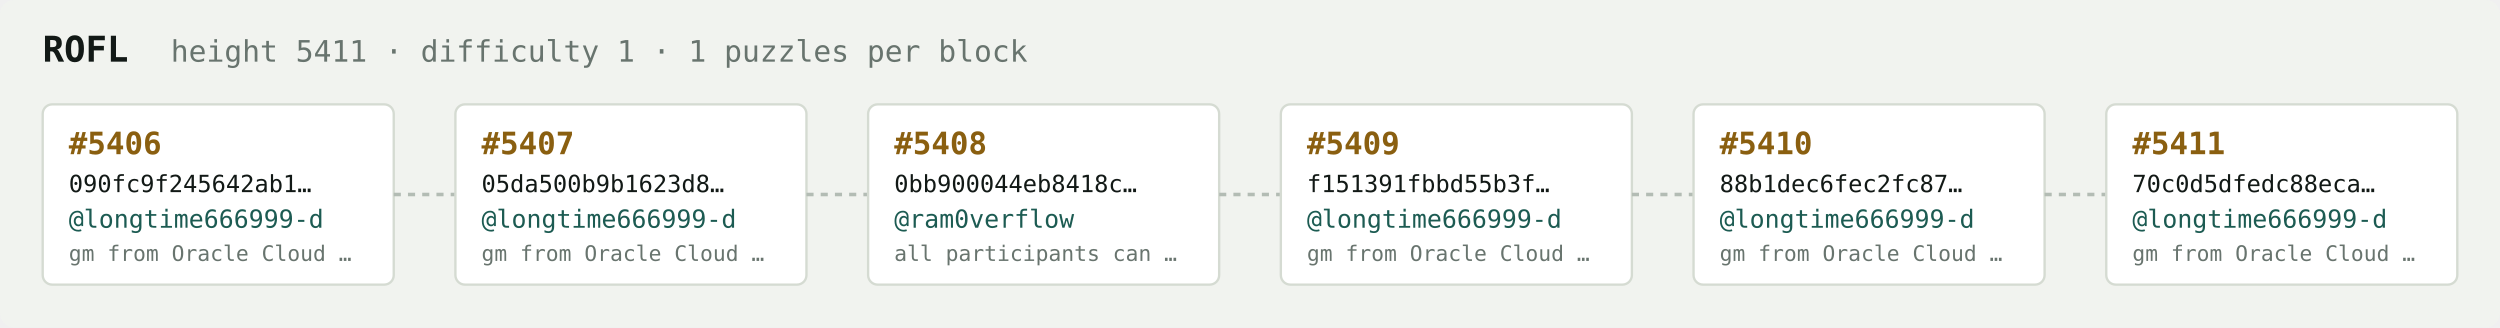
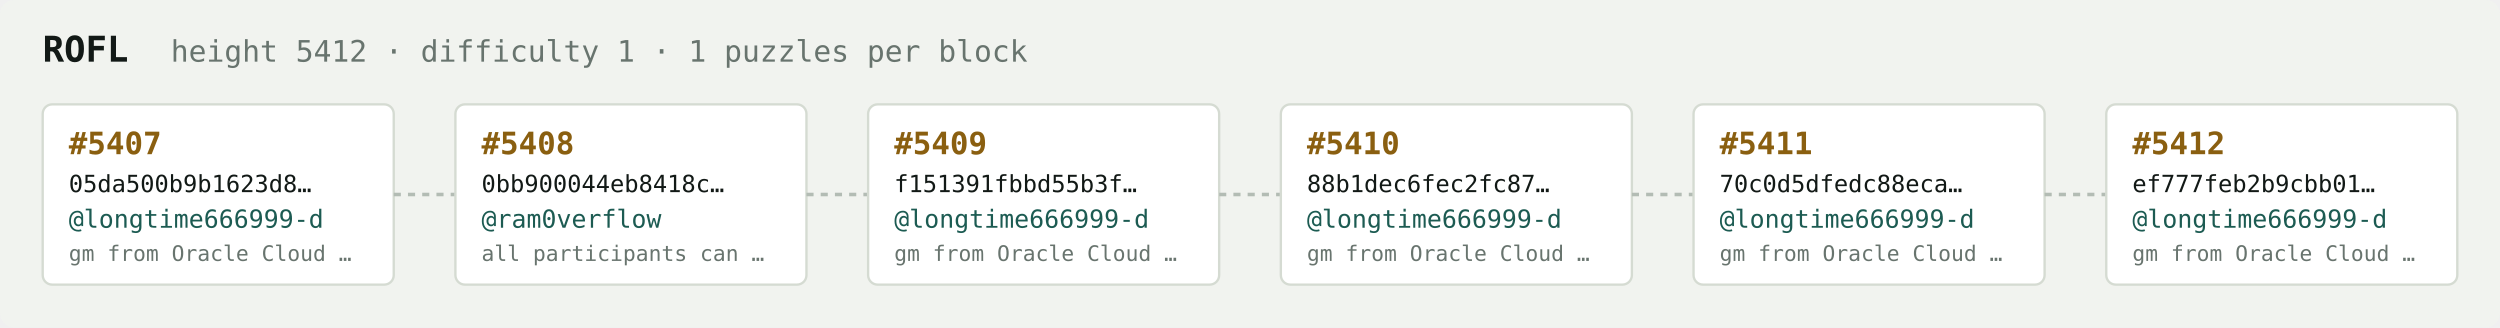
<svg xmlns="http://www.w3.org/2000/svg" width="1054" height="138" viewBox="0 0 1054 138" font-family="ui-monospace,SFMono-Regular,Menlo,monospace">
  <rect fill="#f1f3ef" width="1054" height="138" rx="6" />
  <text x="18" y="26" fill="#121916" font-size="15" font-weight="700">ROFL</text>
-   <text x="72" y="26" fill="#68746e" font-size="12.5">height 5411 · difficulty 1 · 1 puzzles per block</text>
+   <text x="72" y="26" fill="#68746e" font-size="12.5">height 5412 · difficulty 1 · 1 puzzles per block</text>
  <rect x="18" y="44" width="148" height="76" rx="4" fill="#ffffff" stroke="#d5dbd2" stroke-width="1" />
-   <text x="29" y="65" fill="#8a5f10" font-size="13" font-weight="700">#5406</text>
-   <text x="29" y="81" fill="#121916" font-size="10">090fc9f245642ab1…</text>
+   <text x="29" y="65" fill="#8a5f10" font-size="13" font-weight="700">#5407</text>
+   <text x="29" y="81" fill="#121916" font-size="10">05da500b9b1623d8…</text>
  <text x="29" y="96" fill="#1c5b52" font-size="10.5">@longtime666999-d</text>
  <text x="29" y="110" fill="#68746e" font-size="9">gm from Oracle Cloud …</text>
  <line x1="166" y1="82.0" x2="192" y2="82.0" stroke="#b3bcb4" stroke-width="1.5" stroke-dasharray="3 3" />
  <rect x="192" y="44" width="148" height="76" rx="4" fill="#ffffff" stroke="#d5dbd2" stroke-width="1" />
-   <text x="203" y="65" fill="#8a5f10" font-size="13" font-weight="700">#5407</text>
-   <text x="203" y="81" fill="#121916" font-size="10">05da500b9b1623d8…</text>
-   <text x="203" y="96" fill="#1c5b52" font-size="10.5">@longtime666999-d</text>
-   <text x="203" y="110" fill="#68746e" font-size="9">gm from Oracle Cloud …</text>
+   <text x="203" y="65" fill="#8a5f10" font-size="13" font-weight="700">#5408</text>
+   <text x="203" y="81" fill="#121916" font-size="10">0bb900044eb8418c…</text>
+   <text x="203" y="96" fill="#1c5b52" font-size="10.5">@ram0verflow</text>
+   <text x="203" y="110" fill="#68746e" font-size="9">all participants can …</text>
  <line x1="340" y1="82.0" x2="366" y2="82.0" stroke="#b3bcb4" stroke-width="1.5" stroke-dasharray="3 3" />
  <rect x="366" y="44" width="148" height="76" rx="4" fill="#ffffff" stroke="#d5dbd2" stroke-width="1" />
-   <text x="377" y="65" fill="#8a5f10" font-size="13" font-weight="700">#5408</text>
-   <text x="377" y="81" fill="#121916" font-size="10">0bb900044eb8418c…</text>
-   <text x="377" y="96" fill="#1c5b52" font-size="10.5">@ram0verflow</text>
-   <text x="377" y="110" fill="#68746e" font-size="9">all participants can …</text>
+   <text x="377" y="65" fill="#8a5f10" font-size="13" font-weight="700">#5409</text>
+   <text x="377" y="81" fill="#121916" font-size="10">f151391fbbd55b3f…</text>
+   <text x="377" y="96" fill="#1c5b52" font-size="10.5">@longtime666999-d</text>
+   <text x="377" y="110" fill="#68746e" font-size="9">gm from Oracle Cloud …</text>
  <line x1="514" y1="82.0" x2="540" y2="82.0" stroke="#b3bcb4" stroke-width="1.5" stroke-dasharray="3 3" />
  <rect x="540" y="44" width="148" height="76" rx="4" fill="#ffffff" stroke="#d5dbd2" stroke-width="1" />
-   <text x="551" y="65" fill="#8a5f10" font-size="13" font-weight="700">#5409</text>
-   <text x="551" y="81" fill="#121916" font-size="10">f151391fbbd55b3f…</text>
+   <text x="551" y="65" fill="#8a5f10" font-size="13" font-weight="700">#5410</text>
+   <text x="551" y="81" fill="#121916" font-size="10">88b1dec6fec2fc87…</text>
  <text x="551" y="96" fill="#1c5b52" font-size="10.5">@longtime666999-d</text>
  <text x="551" y="110" fill="#68746e" font-size="9">gm from Oracle Cloud …</text>
  <line x1="688" y1="82.0" x2="714" y2="82.0" stroke="#b3bcb4" stroke-width="1.5" stroke-dasharray="3 3" />
  <rect x="714" y="44" width="148" height="76" rx="4" fill="#ffffff" stroke="#d5dbd2" stroke-width="1" />
-   <text x="725" y="65" fill="#8a5f10" font-size="13" font-weight="700">#5410</text>
-   <text x="725" y="81" fill="#121916" font-size="10">88b1dec6fec2fc87…</text>
+   <text x="725" y="65" fill="#8a5f10" font-size="13" font-weight="700">#5411</text>
+   <text x="725" y="81" fill="#121916" font-size="10">70c0d5dfedc88eca…</text>
  <text x="725" y="96" fill="#1c5b52" font-size="10.5">@longtime666999-d</text>
  <text x="725" y="110" fill="#68746e" font-size="9">gm from Oracle Cloud …</text>
  <line x1="862" y1="82.0" x2="888" y2="82.0" stroke="#b3bcb4" stroke-width="1.5" stroke-dasharray="3 3" />
  <rect x="888" y="44" width="148" height="76" rx="4" fill="#ffffff" stroke="#d5dbd2" stroke-width="1" />
-   <text x="899" y="65" fill="#8a5f10" font-size="13" font-weight="700">#5411</text>
-   <text x="899" y="81" fill="#121916" font-size="10">70c0d5dfedc88eca…</text>
+   <text x="899" y="65" fill="#8a5f10" font-size="13" font-weight="700">#5412</text>
+   <text x="899" y="81" fill="#121916" font-size="10">ef777feb2b9cbb01…</text>
  <text x="899" y="96" fill="#1c5b52" font-size="10.5">@longtime666999-d</text>
  <text x="899" y="110" fill="#68746e" font-size="9">gm from Oracle Cloud …</text>
</svg>
